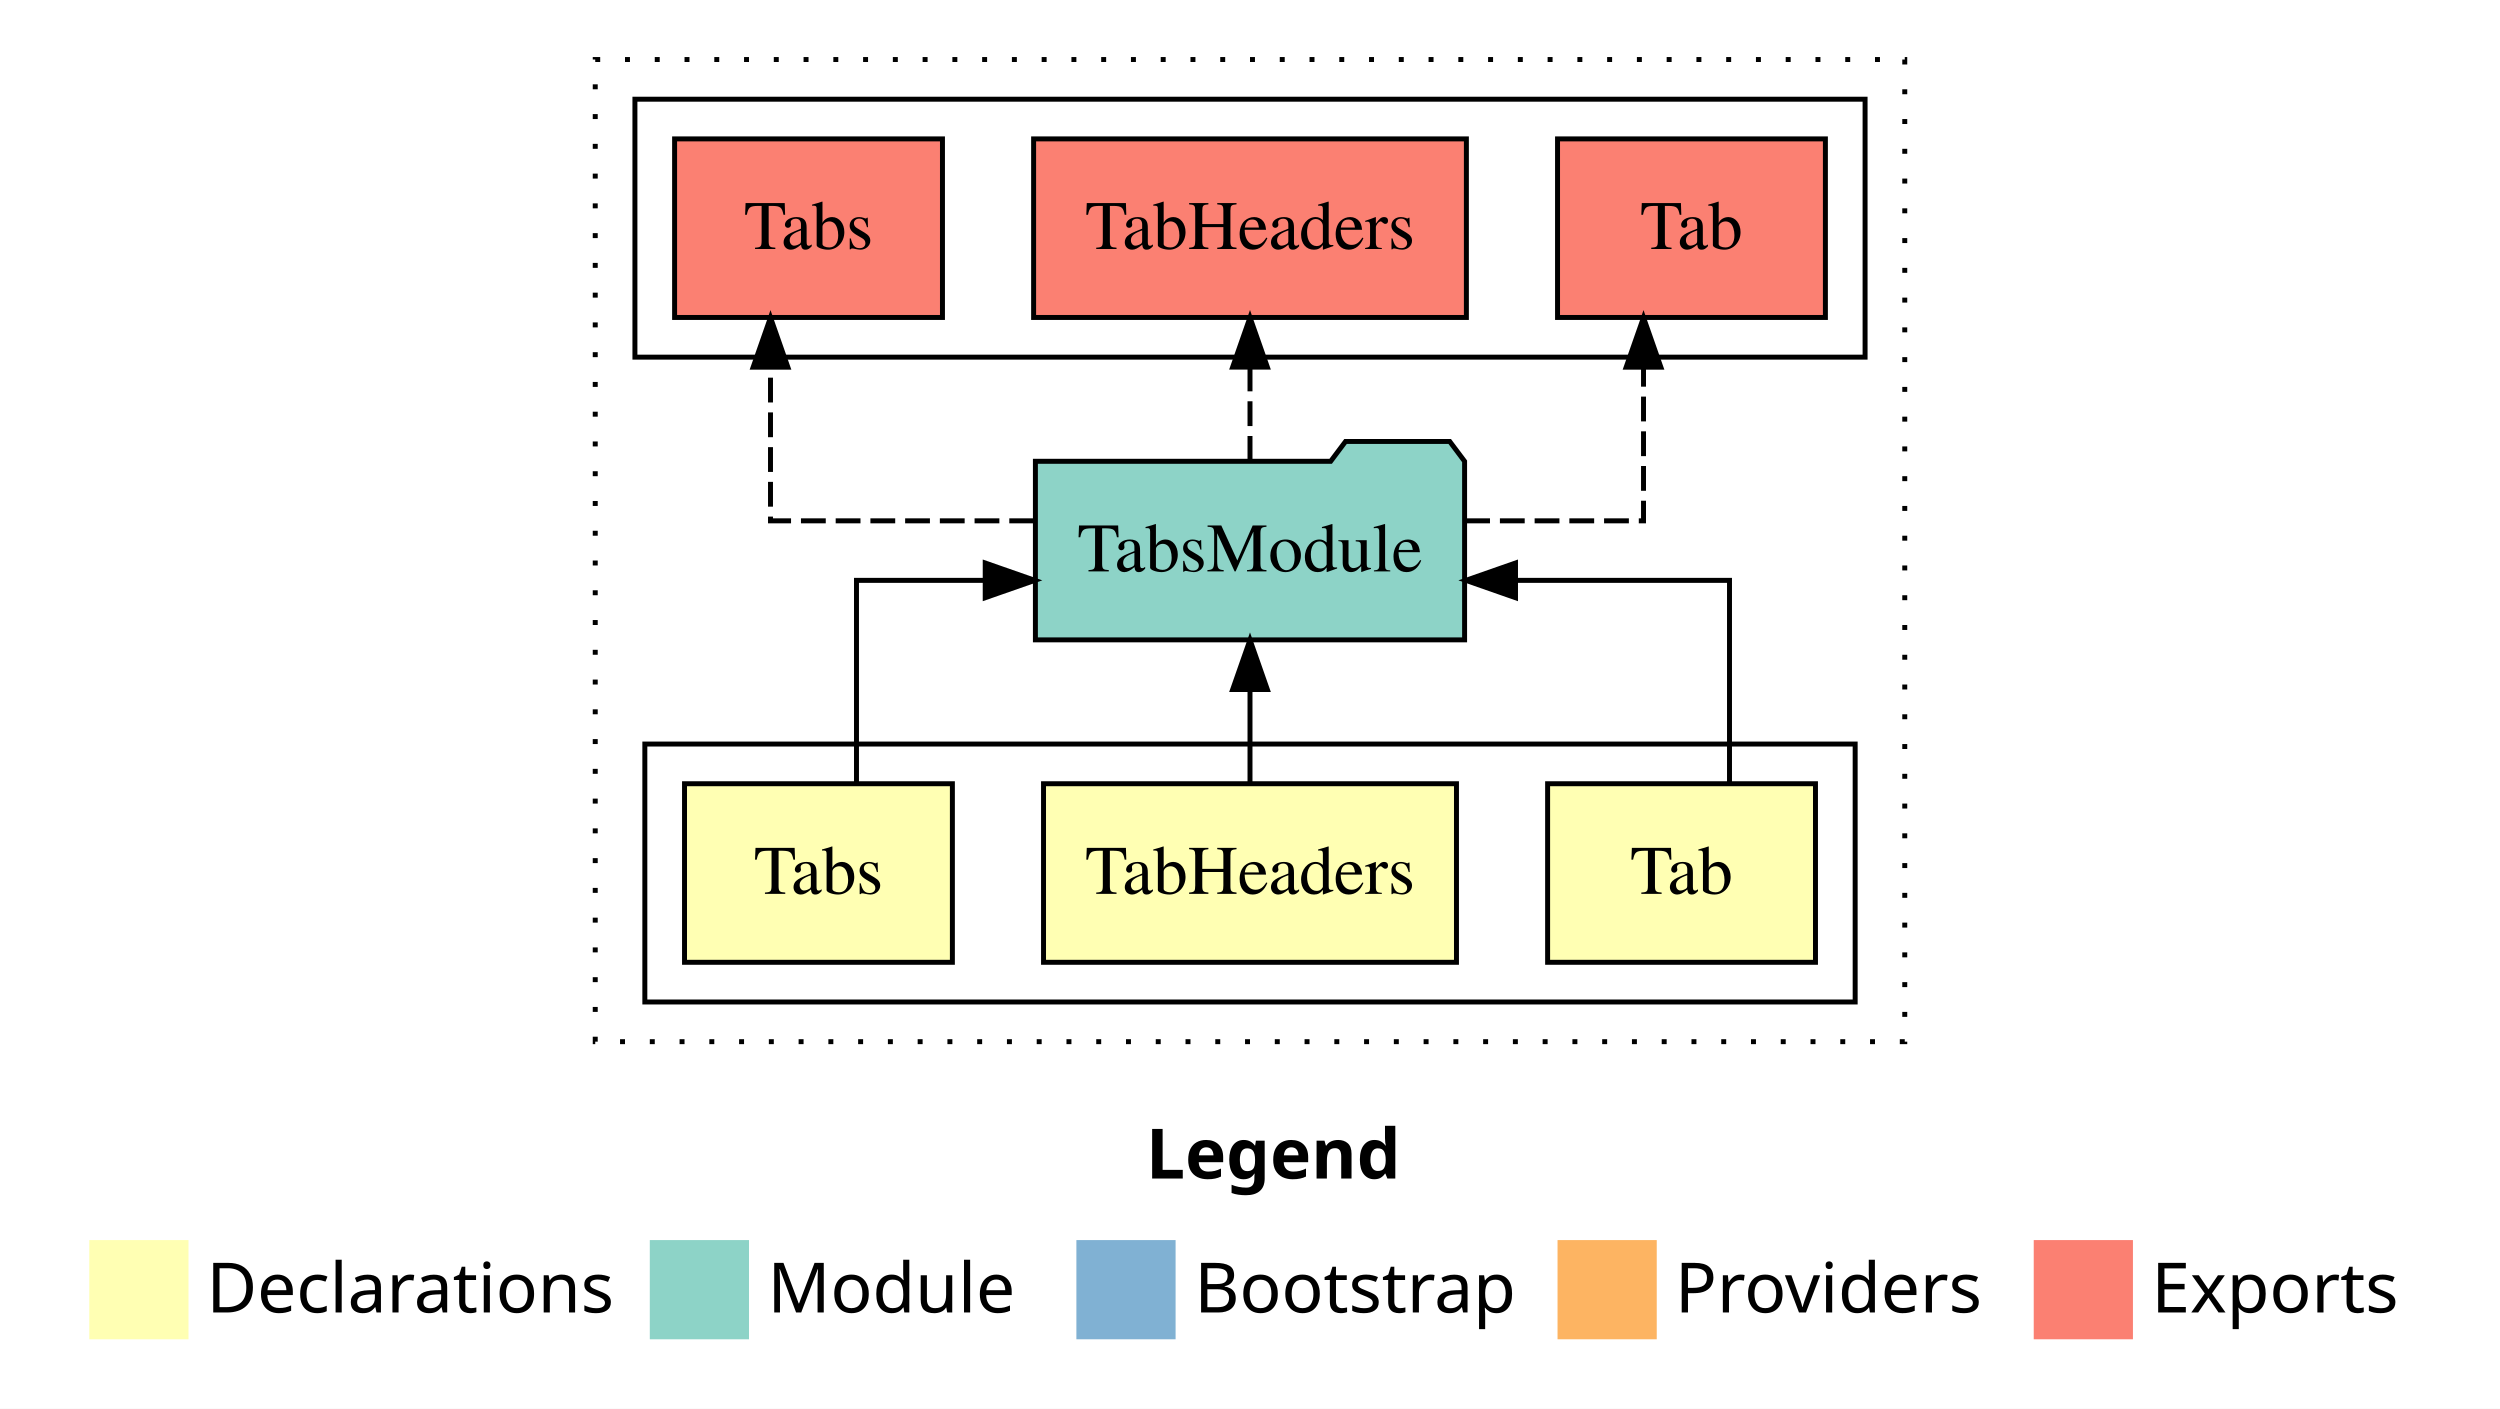
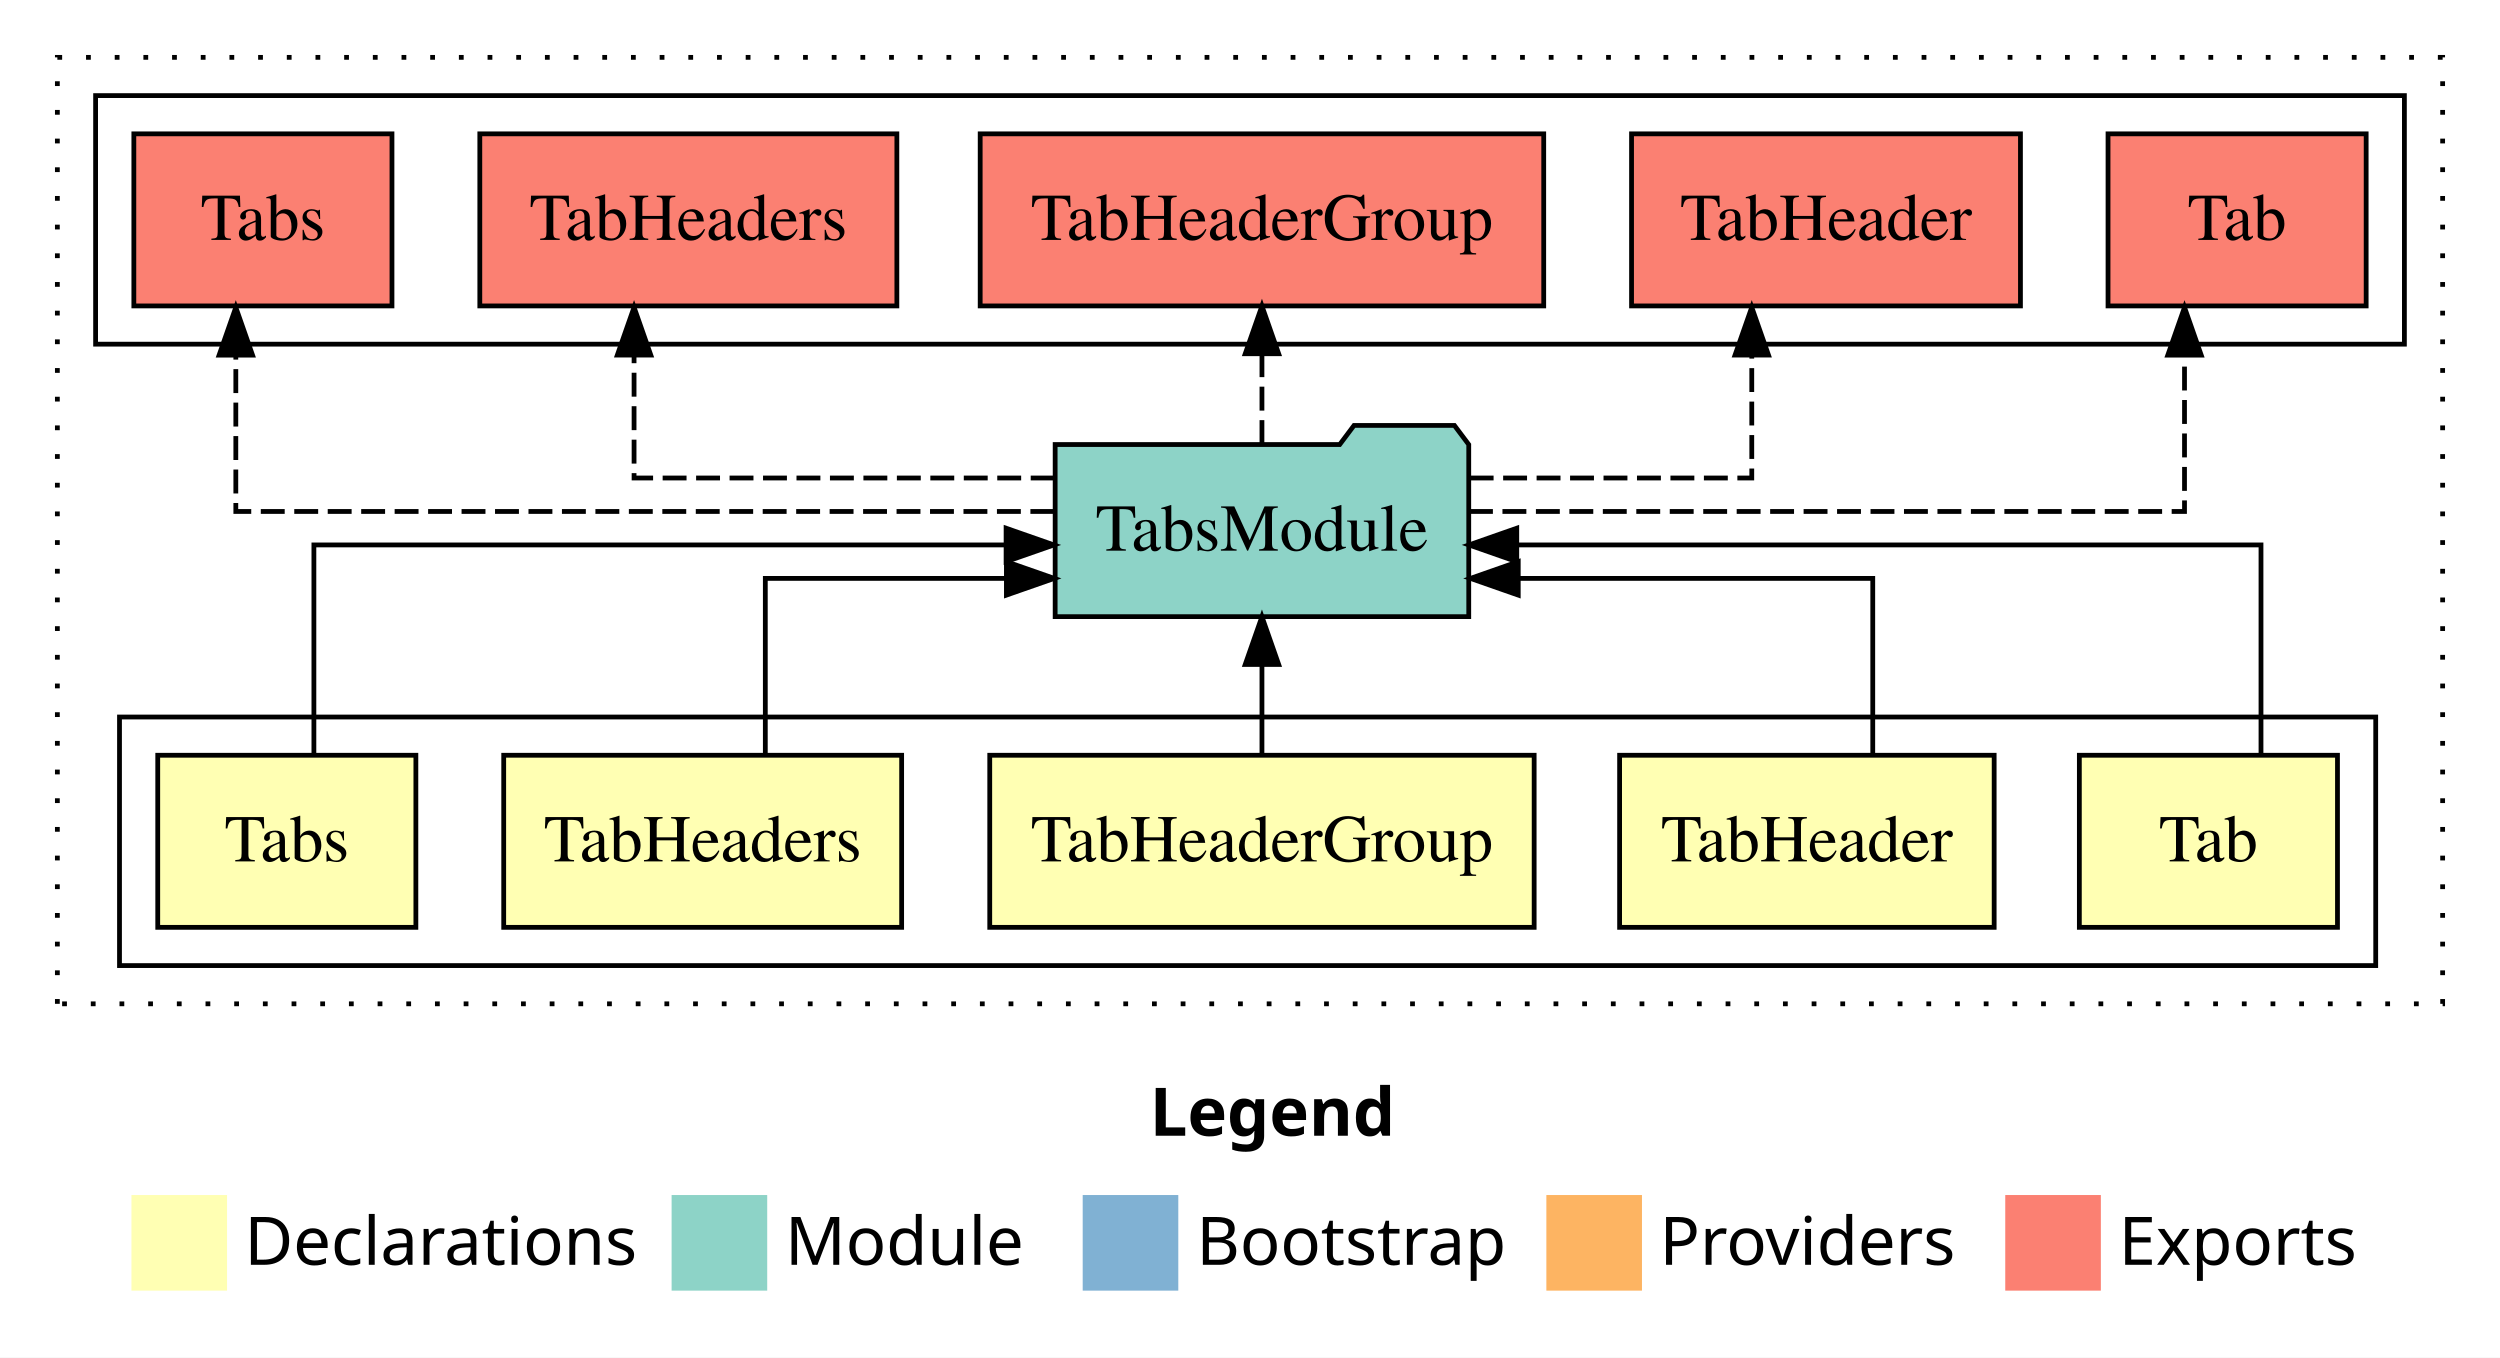
- <svg xmlns="http://www.w3.org/2000/svg" width="504pt" height="284pt" viewBox="0.00 0.00 504.00 284.00">
+ <svg xmlns="http://www.w3.org/2000/svg" width="523pt" height="284pt" viewBox="0.00 0.00 523.00 284.00">
  <g id="graph0" class="graph" transform="scale(1 1) rotate(0) translate(4 280)">
-     <polygon fill="#ffffff" stroke="transparent" points="-4,4 -4,-280 500,-280 500,4 -4,4" />
-     <text text-anchor="start" x="227.009" y="-42.4" font-family="sans-serif" font-weight="bold" font-size="14.00" fill="#000000">Legend</text>
-     <polygon fill="#ffffb3" stroke="transparent" points="14,-10 14,-30 34,-30 34,-10 14,-10" />
-     <text text-anchor="start" x="37.629" y="-15.4" font-family="sans-serif" font-size="14.00" fill="#000000">  Declarations</text>
-     <polygon fill="#8dd3c7" stroke="transparent" points="127,-10 127,-30 147,-30 147,-10 127,-10" />
-     <text text-anchor="start" x="150.725" y="-15.4" font-family="sans-serif" font-size="14.00" fill="#000000">  Module</text>
-     <polygon fill="#80b1d3" stroke="transparent" points="213,-10 213,-30 233,-30 233,-10 213,-10" />
-     <text text-anchor="start" x="236.781" y="-15.4" font-family="sans-serif" font-size="14.00" fill="#000000">  Bootstrap</text>
-     <polygon fill="#fdb462" stroke="transparent" points="310,-10 310,-30 330,-30 330,-10 310,-10" />
-     <text text-anchor="start" x="333.673" y="-15.4" font-family="sans-serif" font-size="14.00" fill="#000000">  Providers</text>
-     <polygon fill="#fb8072" stroke="transparent" points="406,-10 406,-30 426,-30 426,-10 406,-10" />
-     <text text-anchor="start" x="429.726" y="-15.4" font-family="sans-serif" font-size="14.00" fill="#000000">  Exports</text>
+     <polygon fill="#ffffff" stroke="transparent" points="-4,4 -4,-280 519,-280 519,4 -4,4" />
+     <text text-anchor="start" x="236.509" y="-42.4" font-family="sans-serif" font-weight="bold" font-size="14.00" fill="#000000">Legend</text>
+     <polygon fill="#ffffb3" stroke="transparent" points="23.5,-10 23.5,-30 43.5,-30 43.5,-10 23.5,-10" />
+     <text text-anchor="start" x="47.129" y="-15.4" font-family="sans-serif" font-size="14.00" fill="#000000">  Declarations</text>
+     <polygon fill="#8dd3c7" stroke="transparent" points="136.5,-10 136.5,-30 156.5,-30 156.5,-10 136.5,-10" />
+     <text text-anchor="start" x="160.225" y="-15.4" font-family="sans-serif" font-size="14.00" fill="#000000">  Module</text>
+     <polygon fill="#80b1d3" stroke="transparent" points="222.5,-10 222.5,-30 242.5,-30 242.5,-10 222.5,-10" />
+     <text text-anchor="start" x="246.281" y="-15.4" font-family="sans-serif" font-size="14.00" fill="#000000">  Bootstrap</text>
+     <polygon fill="#fdb462" stroke="transparent" points="319.5,-10 319.5,-30 339.5,-30 339.5,-10 319.5,-10" />
+     <text text-anchor="start" x="343.173" y="-15.4" font-family="sans-serif" font-size="14.00" fill="#000000">  Providers</text>
+     <polygon fill="#fb8072" stroke="transparent" points="415.5,-10 415.5,-30 435.5,-30 435.5,-10 415.5,-10" />
+     <text text-anchor="start" x="439.226" y="-15.4" font-family="sans-serif" font-size="14.00" fill="#000000">  Exports</text>
    <g id="clust1" class="cluster">
-       <polygon fill="none" stroke="#000000" stroke-dasharray="1,5" points="116,-70 116,-268 380,-268 380,-70 116,-70" />
+       <polygon fill="none" stroke="#000000" stroke-dasharray="1,5" points="8,-70 8,-268 507,-268 507,-70 8,-70" />
    </g>
    <g id="clust2" class="cluster">
-       <polygon fill="none" stroke="#000000" points="126,-78 126,-130 370,-130 370,-78 126,-78" />
+       <polygon fill="none" stroke="#000000" points="21,-78 21,-130 493,-130 493,-78 21,-78" />
    </g>
-     <g id="clust7" class="cluster">
-       <polygon fill="none" stroke="#000000" points="124,-208 124,-260 372,-260 372,-208 124,-208" />
+     <g id="clust9" class="cluster">
+       <polygon fill="none" stroke="#000000" points="16,-208 16,-260 499,-260 499,-208 16,-208" />
    </g>
    <g id="node1" class="node">
-       <polygon fill="#ffffb3" stroke="#000000" points="362,-122 308,-122 308,-86 362,-86 362,-122" />
-       <text text-anchor="middle" x="335" y="-99.8" font-family="Times,serif" font-size="14.00" fill="#000000">Tab</text>
+       <polygon fill="#ffffb3" stroke="#000000" points="485,-122 431,-122 431,-86 485,-86 485,-122" />
+       <text text-anchor="middle" x="458" y="-99.8" font-family="Times,serif" font-size="14.00" fill="#000000">Tab</text>
+     </g>
+     <g id="node6" class="node">
+       <polygon fill="#8dd3c7" stroke="#000000" points="303.262,-187 300.262,-191 279.262,-191 276.262,-187 216.738,-187 216.738,-151 303.262,-151 303.262,-187" />
+       <text text-anchor="middle" x="260" y="-164.8" font-family="Times,serif" font-size="14.00" fill="#000000">TabsModule</text>
+     </g>
+     <g id="edge1" class="edge">
+       <path fill="none" stroke="#000000" d="M469,-122.267C469,-140.555 469,-166 469,-166 469,-166 313.305,-166 313.305,-166" />
+       <polygon fill="#000000" stroke="#000000" points="313.305,-162.5 303.305,-166 313.305,-169.5 313.305,-162.5" />
+     </g>
+     <g id="node2" class="node">
+       <polygon fill="#ffffb3" stroke="#000000" points="413.178,-122 334.822,-122 334.822,-86 413.178,-86 413.178,-122" />
+       <text text-anchor="middle" x="374" y="-99.8" font-family="Times,serif" font-size="14.00" fill="#000000">TabHeader</text>
+     </g>
+     <g id="edge2" class="edge">
+       <path fill="none" stroke="#000000" d="M387.78,-122.009C387.78,-138.049 387.78,-159 387.78,-159 387.78,-159 313.617,-159 313.617,-159" />
+       <polygon fill="#000000" stroke="#000000" points="313.617,-155.5 303.617,-159 313.617,-162.5 313.617,-155.5" />
+     </g>
+     <g id="node3" class="node">
+       <polygon fill="#ffffb3" stroke="#000000" points="316.945,-122 203.055,-122 203.055,-86 316.945,-86 316.945,-122" />
+       <text text-anchor="middle" x="260" y="-99.8" font-family="Times,serif" font-size="14.00" fill="#000000">TabHeaderGroup</text>
+     </g>
+     <g id="edge3" class="edge">
+       <path fill="none" stroke="#000000" d="M260,-122.106C260,-122.106 260,-140.991 260,-140.991" />
+       <polygon fill="#000000" stroke="#000000" points="256.5,-140.991 260,-150.991 263.5,-140.991 256.5,-140.991" />
    </g>
    <g id="node4" class="node">
-       <polygon fill="#8dd3c7" stroke="#000000" points="291.262,-187 288.262,-191 267.262,-191 264.262,-187 204.738,-187 204.738,-151 291.262,-151 291.262,-187" />
-       <text text-anchor="middle" x="248" y="-164.8" font-family="Times,serif" font-size="14.00" fill="#000000">TabsModule</text>
+       <polygon fill="#ffffb3" stroke="#000000" points="184.624,-122 101.376,-122 101.376,-86 184.624,-86 184.624,-122" />
+       <text text-anchor="middle" x="143" y="-99.8" font-family="Times,serif" font-size="14.00" fill="#000000">TabHeaders</text>
    </g>
-     <g id="edge1" class="edge">
-       <path fill="none" stroke="#000000" d="M344.667,-122.022C344.667,-139.373 344.667,-163 344.667,-163 344.667,-163 301.526,-163 301.526,-163" />
-       <polygon fill="#000000" stroke="#000000" points="301.526,-159.5 291.526,-163 301.526,-166.5 301.526,-159.5" />
-     </g>
-     <g id="node2" class="node">
-       <polygon fill="#ffffb3" stroke="#000000" points="289.624,-122 206.376,-122 206.376,-86 289.624,-86 289.624,-122" />
-       <text text-anchor="middle" x="248" y="-99.8" font-family="Times,serif" font-size="14.00" fill="#000000">TabHeaders</text>
-     </g>
-     <g id="edge2" class="edge">
-       <path fill="none" stroke="#000000" d="M248,-122.106C248,-122.106 248,-140.991 248,-140.991" />
-       <polygon fill="#000000" stroke="#000000" points="244.5,-140.991 248,-150.991 251.5,-140.991 244.5,-140.991" />
-     </g>
-     <g id="node3" class="node">
-       <polygon fill="#ffffb3" stroke="#000000" points="188,-122 134,-122 134,-86 188,-86 188,-122" />
-       <text text-anchor="middle" x="161" y="-99.8" font-family="Times,serif" font-size="14.00" fill="#000000">Tabs</text>
-     </g>
-     <g id="edge3" class="edge">
-       <path fill="none" stroke="#000000" d="M168.667,-122.022C168.667,-139.373 168.667,-163 168.667,-163 168.667,-163 194.619,-163 194.619,-163" />
-       <polygon fill="#000000" stroke="#000000" points="194.619,-166.5 204.619,-163 194.619,-159.5 194.619,-166.5" />
+     <g id="edge4" class="edge">
+       <path fill="none" stroke="#000000" d="M156.104,-122.009C156.104,-138.049 156.104,-159 156.104,-159 156.104,-159 206.541,-159 206.541,-159" />
+       <polygon fill="#000000" stroke="#000000" points="206.541,-162.5 216.541,-159 206.541,-155.5 206.541,-162.5" />
    </g>
    <g id="node5" class="node">
-       <polygon fill="#fb8072" stroke="#000000" points="364,-252 310,-252 310,-216 364,-216 364,-252" />
-       <text text-anchor="middle" x="337" y="-229.8" font-family="Times,serif" font-size="14.00" fill="#000000">Tab </text>
-     </g>
-     <g id="edge4" class="edge">
-       <path fill="none" stroke="#000000" stroke-dasharray="5,2" d="M291.381,-175C309.902,-175 327.333,-175 327.333,-175 327.333,-175 327.333,-205.977 327.333,-205.977" />
-       <polygon fill="#000000" stroke="#000000" points="323.833,-205.977 327.333,-215.977 330.833,-205.977 323.833,-205.977" />
-     </g>
-     <g id="node6" class="node">
-       <polygon fill="#fb8072" stroke="#000000" points="291.623,-252 204.377,-252 204.377,-216 291.623,-216 291.623,-252" />
-       <text text-anchor="middle" x="248" y="-229.8" font-family="Times,serif" font-size="14.00" fill="#000000">TabHeaders </text>
+       <polygon fill="#ffffb3" stroke="#000000" points="83,-122 29,-122 29,-86 83,-86 83,-122" />
+       <text text-anchor="middle" x="56" y="-99.8" font-family="Times,serif" font-size="14.00" fill="#000000">Tabs</text>
    </g>
    <g id="edge5" class="edge">
-       <path fill="none" stroke="#000000" stroke-dasharray="5,2" d="M248,-187.106C248,-187.106 248,-205.991 248,-205.991" />
-       <polygon fill="#000000" stroke="#000000" points="244.5,-205.991 248,-215.991 251.5,-205.991 244.5,-205.991" />
+       <path fill="none" stroke="#000000" d="M61.667,-122.267C61.667,-140.555 61.667,-166 61.667,-166 61.667,-166 206.475,-166 206.475,-166" />
+       <polygon fill="#000000" stroke="#000000" points="206.475,-169.5 216.475,-166 206.475,-162.5 206.475,-169.5" />
    </g>
    <g id="node7" class="node">
-       <polygon fill="#fb8072" stroke="#000000" points="186,-252 132,-252 132,-216 186,-216 186,-252" />
-       <text text-anchor="middle" x="159" y="-229.8" font-family="Times,serif" font-size="14.00" fill="#000000">Tabs </text>
+       <polygon fill="#fb8072" stroke="#000000" points="491,-252 437,-252 437,-216 491,-216 491,-252" />
+       <text text-anchor="middle" x="464" y="-229.8" font-family="Times,serif" font-size="14.00" fill="#000000">Tab </text>
    </g>
    <g id="edge6" class="edge">
-       <path fill="none" stroke="#000000" stroke-dasharray="5,2" d="M204.474,-175C178.816,-175 151.333,-175 151.333,-175 151.333,-175 151.333,-205.977 151.333,-205.977" />
-       <polygon fill="#000000" stroke="#000000" points="147.833,-205.977 151.333,-215.977 154.833,-205.977 147.833,-205.977" />
+       <path fill="none" stroke="#000000" stroke-dasharray="5,2" d="M303.313,-173C360.216,-173 453,-173 453,-173 453,-173 453,-205.698 453,-205.698" />
+       <polygon fill="#000000" stroke="#000000" points="449.5,-205.698 453,-215.698 456.5,-205.698 449.5,-205.698" />
+     </g>
+     <g id="node8" class="node">
+       <polygon fill="#fb8072" stroke="#000000" points="418.679,-252 337.321,-252 337.321,-216 418.679,-216 418.679,-252" />
+       <text text-anchor="middle" x="378" y="-229.8" font-family="Times,serif" font-size="14.00" fill="#000000">TabHeader </text>
+     </g>
+     <g id="edge7" class="edge">
+       <path fill="none" stroke="#000000" stroke-dasharray="5,2" d="M303.457,-180C331.385,-180 362.47,-180 362.47,-180 362.47,-180 362.47,-205.718 362.47,-205.718" />
+       <polygon fill="#000000" stroke="#000000" points="358.97,-205.718 362.47,-215.718 365.97,-205.718 358.97,-205.718" />
+     </g>
+     <g id="node9" class="node">
+       <polygon fill="#fb8072" stroke="#000000" points="318.946,-252 201.054,-252 201.054,-216 318.946,-216 318.946,-252" />
+       <text text-anchor="middle" x="260" y="-229.8" font-family="Times,serif" font-size="14.00" fill="#000000">TabHeaderGroup </text>
+     </g>
+     <g id="edge8" class="edge">
+       <path fill="none" stroke="#000000" stroke-dasharray="5,2" d="M260,-187.106C260,-187.106 260,-205.991 260,-205.991" />
+       <polygon fill="#000000" stroke="#000000" points="256.5,-205.991 260,-215.991 263.5,-205.991 256.5,-205.991" />
+     </g>
+     <g id="node10" class="node">
+       <polygon fill="#fb8072" stroke="#000000" points="183.623,-252 96.377,-252 96.377,-216 183.623,-216 183.623,-252" />
+       <text text-anchor="middle" x="140" y="-229.8" font-family="Times,serif" font-size="14.00" fill="#000000">TabHeaders </text>
+     </g>
+     <g id="edge9" class="edge">
+       <path fill="none" stroke="#000000" stroke-dasharray="5,2" d="M216.626,-180C178.365,-180 128.646,-180 128.646,-180 128.646,-180 128.646,-205.718 128.646,-205.718" />
+       <polygon fill="#000000" stroke="#000000" points="125.146,-205.718 128.646,-215.718 132.146,-205.718 125.146,-205.718" />
+     </g>
+     <g id="node11" class="node">
+       <polygon fill="#fb8072" stroke="#000000" points="78,-252 24,-252 24,-216 78,-216 78,-252" />
+       <text text-anchor="middle" x="51" y="-229.8" font-family="Times,serif" font-size="14.00" fill="#000000">Tabs </text>
+     </g>
+     <g id="edge10" class="edge">
+       <path fill="none" stroke="#000000" stroke-dasharray="5,2" d="M216.559,-173C153.833,-173 45.333,-173 45.333,-173 45.333,-173 45.333,-205.698 45.333,-205.698" />
+       <polygon fill="#000000" stroke="#000000" points="41.833,-205.698 45.333,-215.698 48.833,-205.698 41.833,-205.698" />
    </g>
  </g>
</svg>
